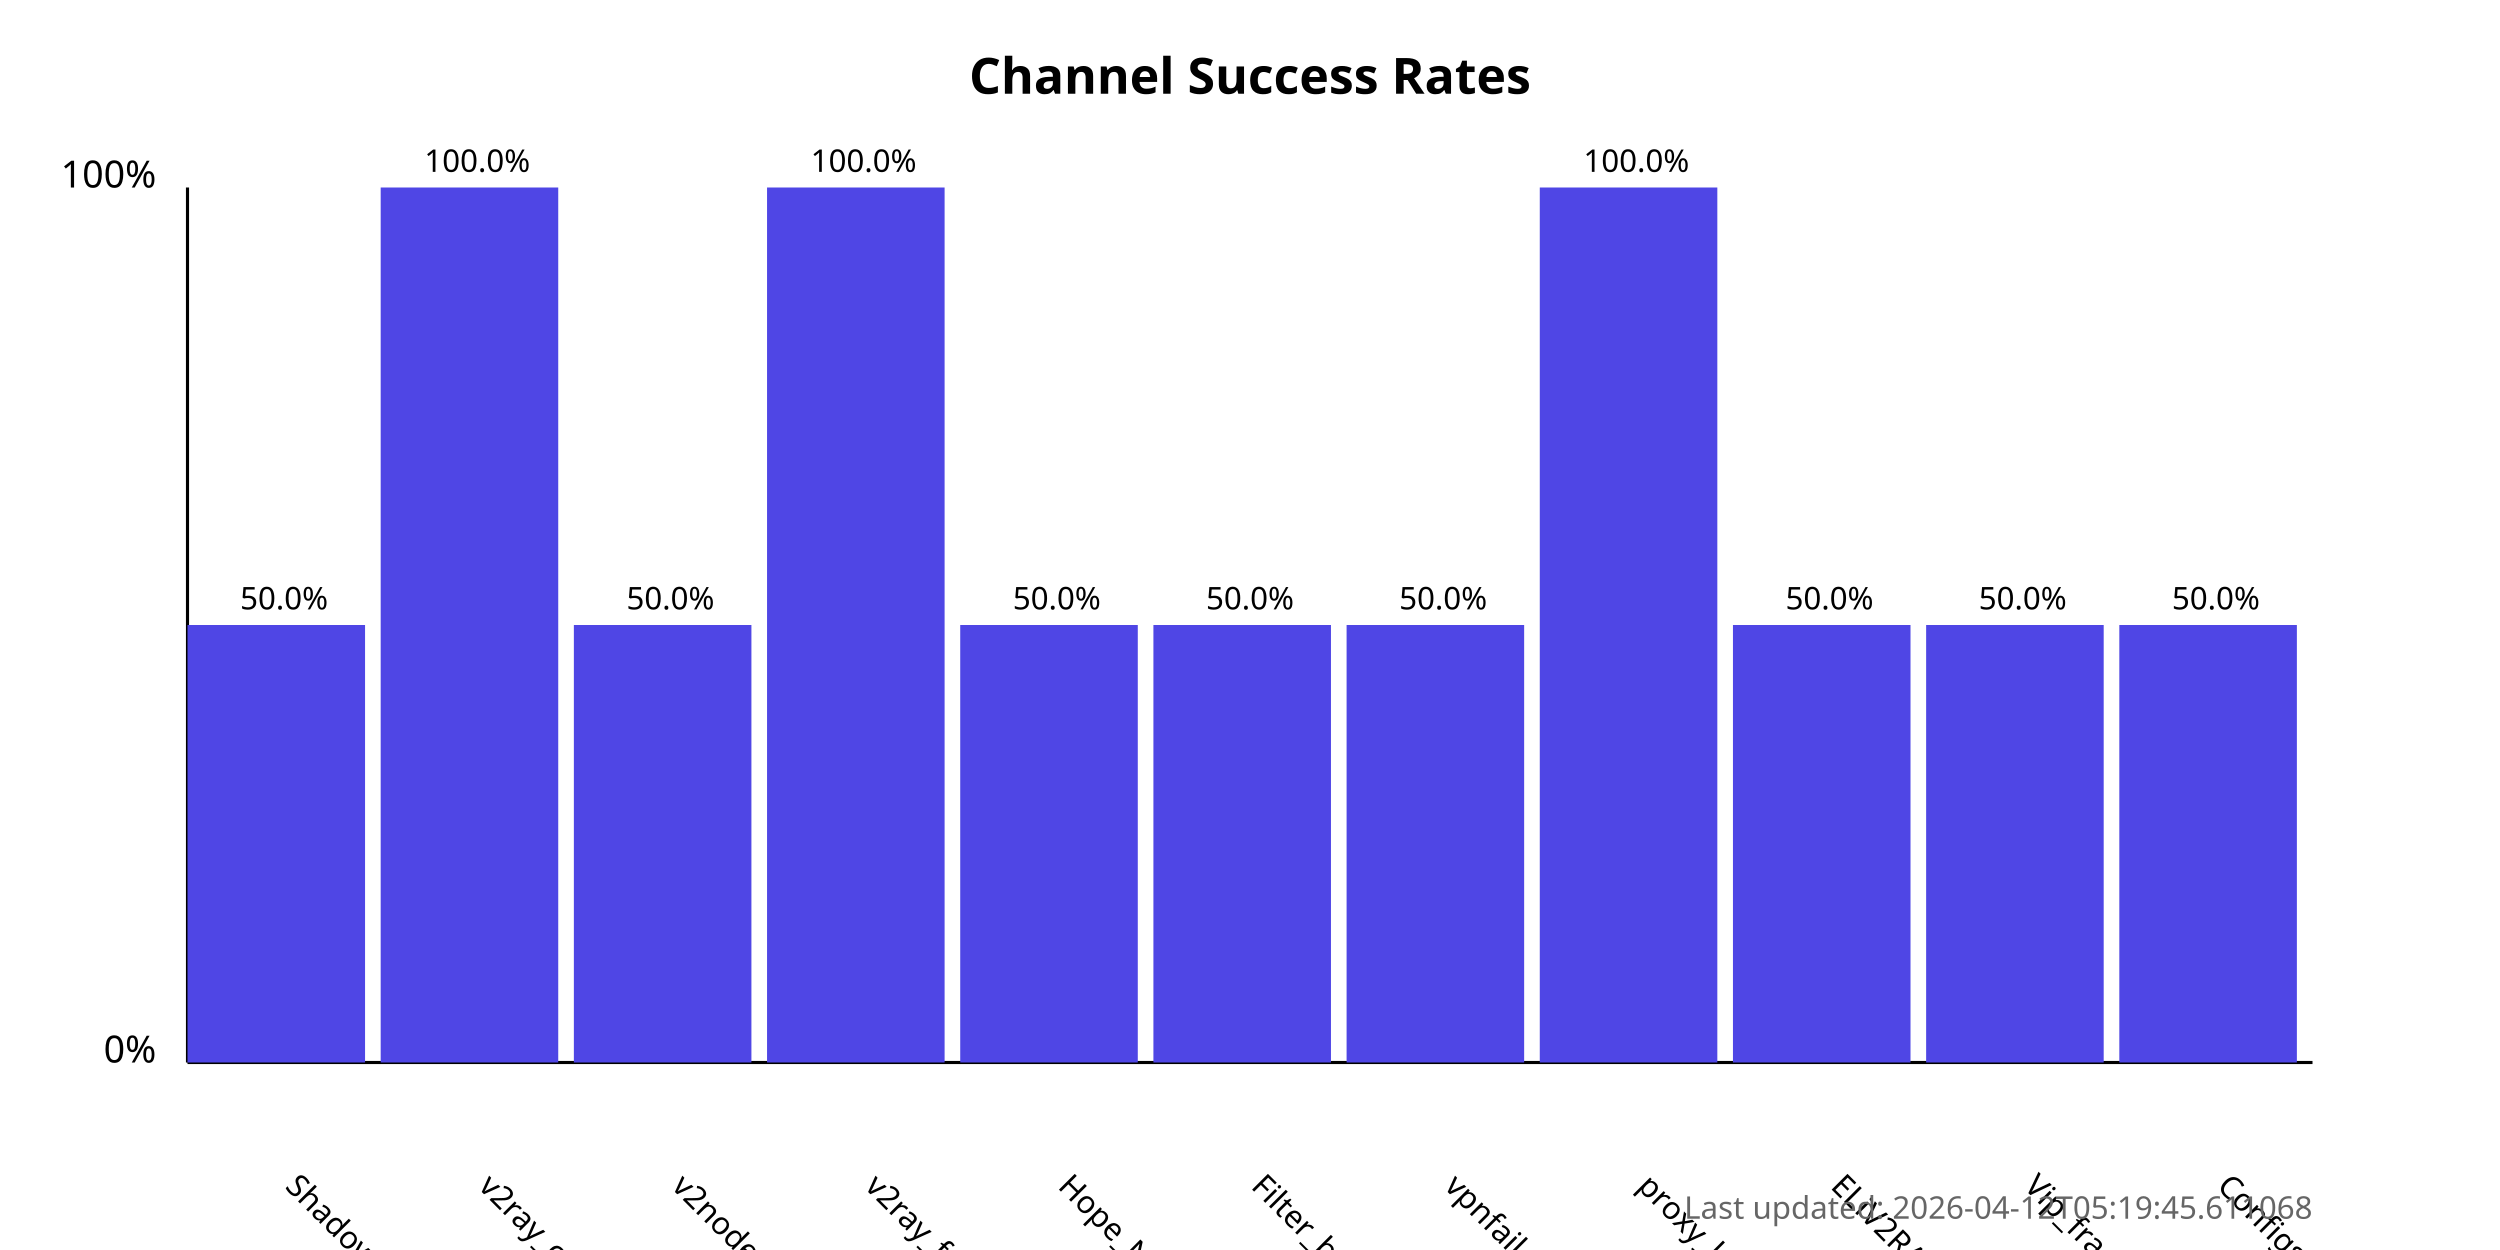
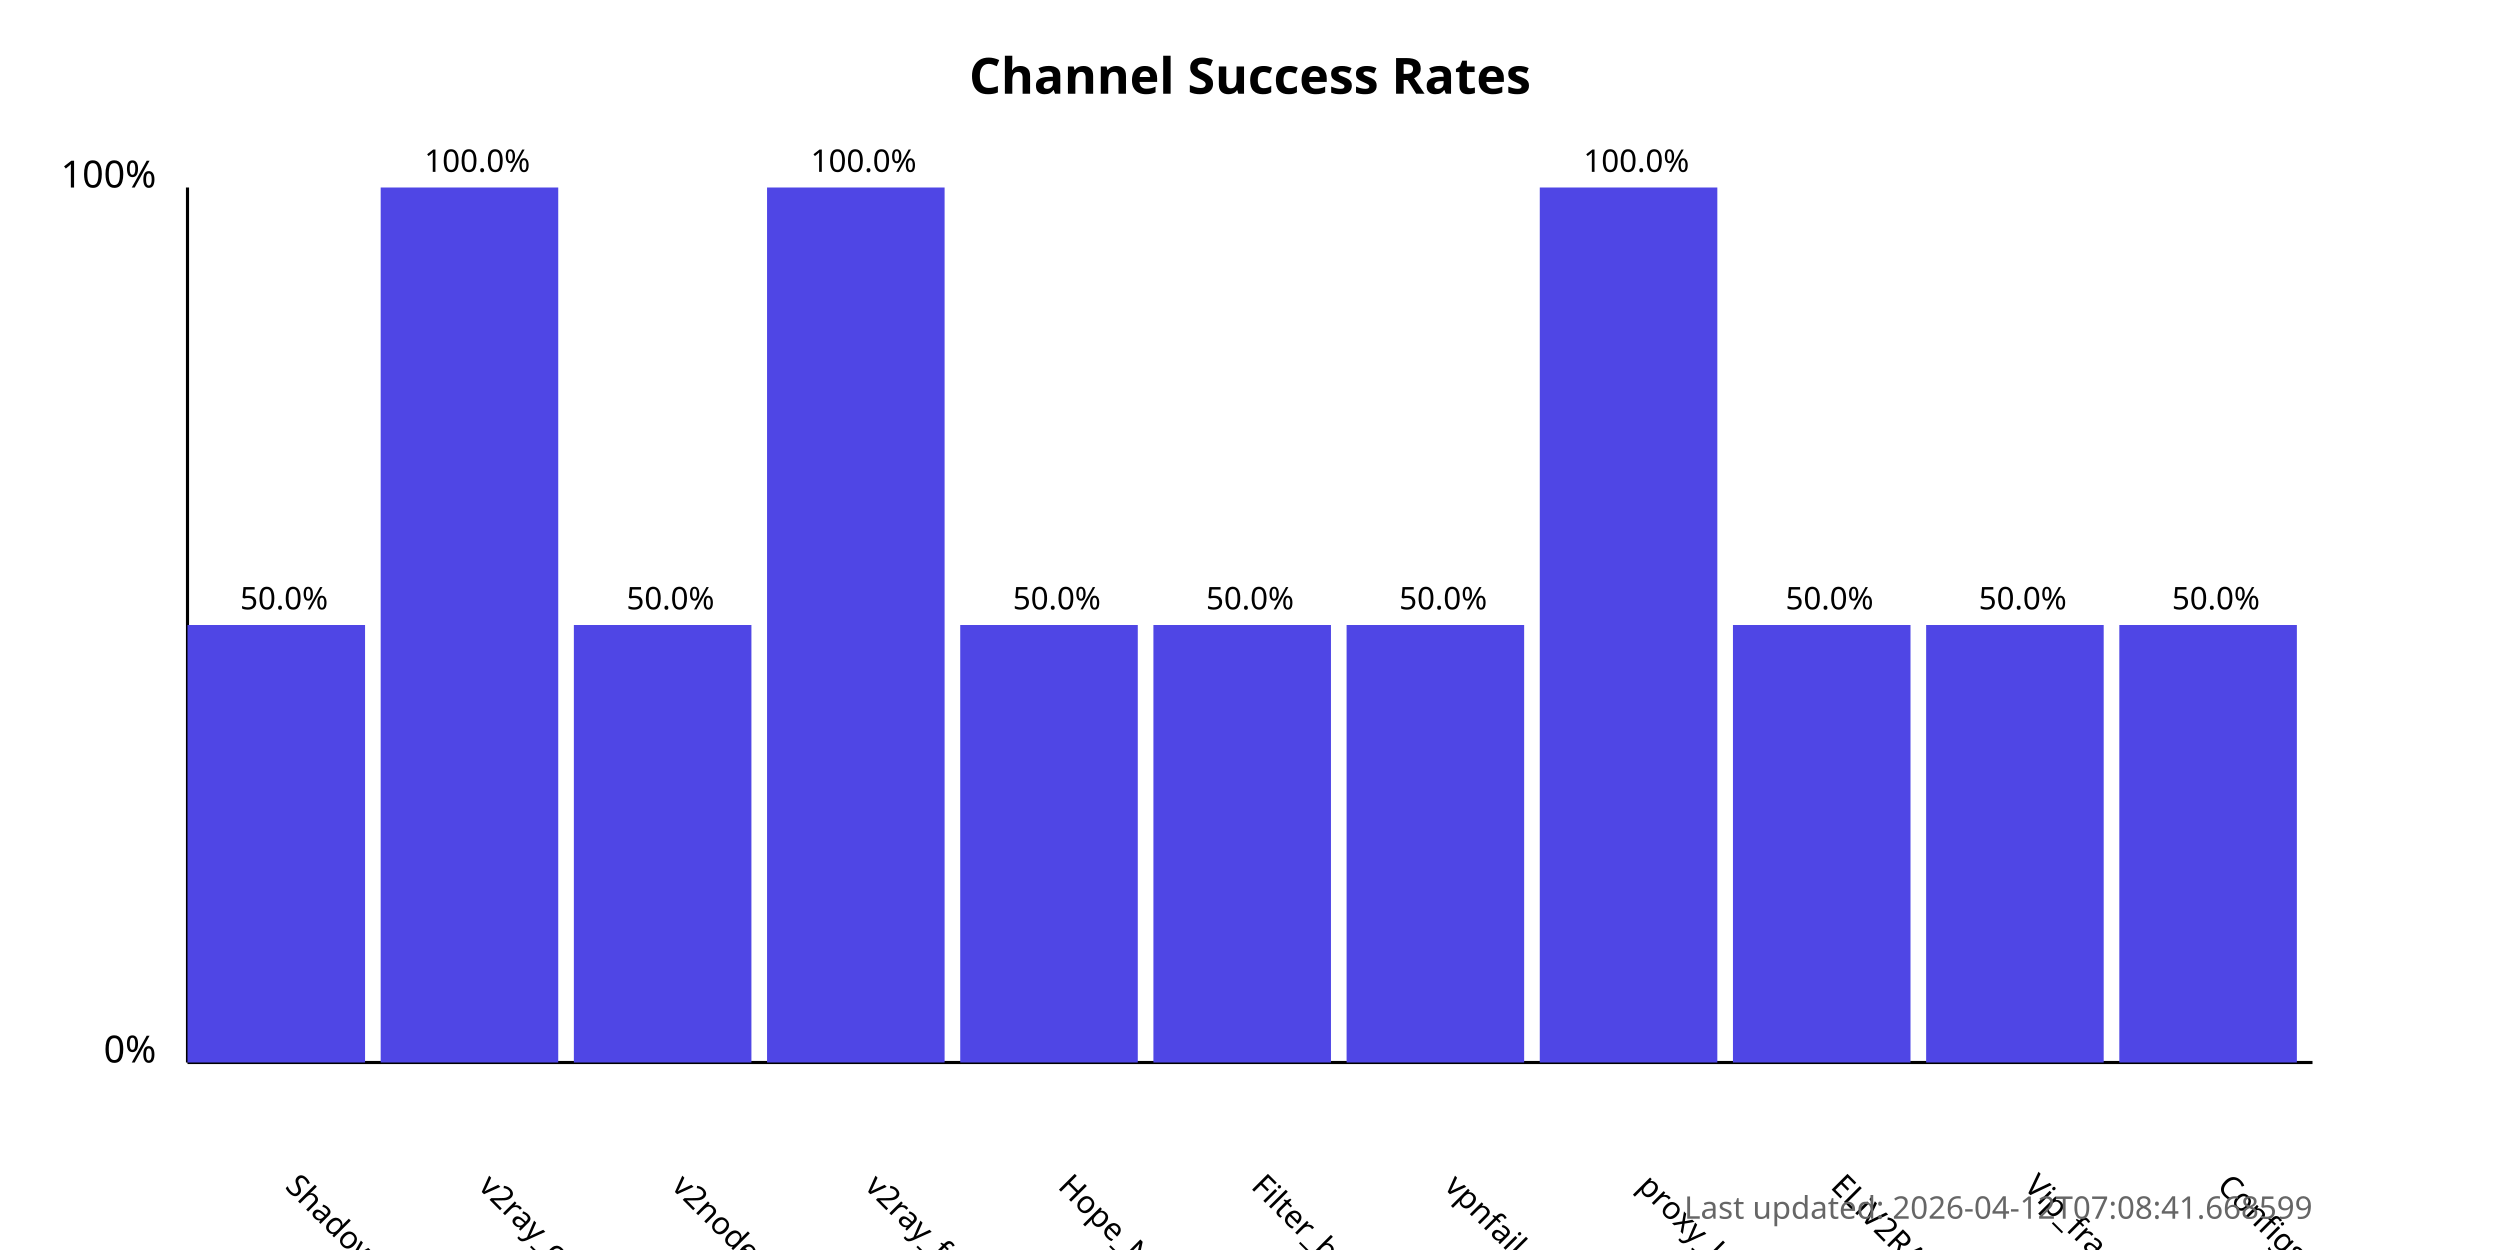
<svg xmlns="http://www.w3.org/2000/svg" width="800" height="400">
  <style>
            .chart-title { font: bold 16px sans-serif; }
            .axis-label { font: 12px sans-serif; }
            .tick-label { font: 10px sans-serif; }
            .bar { fill: #4f46e5; }
            .bar:hover { fill: #6366f1; }
            .timestamp { font: 10px sans-serif; fill: #666; }
        </style>
  <text x="400.0" y="30" text-anchor="middle" class="chart-title">
            Channel Success Rates
        </text>
  <line x1="60" y1="340" x2="60" y2="60" stroke="black" stroke-width="1" />
  <line x1="60" y1="340" x2="740" y2="340" stroke="black" stroke-width="1" />
  <text x="50" y="340" text-anchor="end" class="axis-label">0%</text>
  <text x="50" y="60" text-anchor="end" class="axis-label">100%</text>
  <g>
    <rect x="60" y="200.0" width="56.818" height="140.0" class="bar" />
    <text x="90.909" y="380" transform="rotate(45, 90.90909, 380)" text-anchor="start" class="tick-label">
                ShadowProxy66
            </text>
    <text x="90.909" y="195.0" text-anchor="middle" class="tick-label">
                50.0%
            </text>
  </g>
  <g>
    <rect x="121.818" y="60.0" width="56.818" height="280.0" class="bar" />
    <text x="152.727" y="380" transform="rotate(45, 152.7273, 380)" text-anchor="start" class="tick-label">
                v2ray_configs_pool
            </text>
    <text x="152.727" y="55.0" text-anchor="middle" class="tick-label">
                100.0%
            </text>
  </g>
  <g>
    <rect x="183.636" y="200.0" width="56.818" height="140.0" class="bar" />
    <text x="214.545" y="380" transform="rotate(45, 214.5455, 380)" text-anchor="start" class="tick-label">
                v2nodes
            </text>
    <text x="214.545" y="195.0" text-anchor="middle" class="tick-label">
                50.0%
            </text>
  </g>
  <g>
    <rect x="245.455" y="60.0" width="56.818" height="280.0" class="bar" />
    <text x="276.364" y="380" transform="rotate(45, 276.3636, 380)" text-anchor="start" class="tick-label">
                v2ray_free_conf
            </text>
    <text x="276.364" y="55.0" text-anchor="middle" class="tick-label">
                100.0%
            </text>
  </g>
  <g>
    <rect x="307.273" y="200.0" width="56.818" height="140.0" class="bar" />
    <text x="338.182" y="380" transform="rotate(45, 338.1818, 380)" text-anchor="start" class="tick-label">
                Hope_Net
            </text>
    <text x="338.182" y="195.0" text-anchor="middle" class="tick-label">
                50.0%
            </text>
  </g>
  <g>
    <rect x="369.091" y="200.0" width="56.818" height="140.0" class="bar" />
    <text x="400.0" y="380" transform="rotate(45, 400.0, 380)" text-anchor="start" class="tick-label">
                Filter_breaker
            </text>
    <text x="400.0" y="195.0" text-anchor="middle" class="tick-label">
                50.0%
            </text>
  </g>
  <g>
    <rect x="430.909" y="200.0" width="56.818" height="140.0" class="bar" />
    <text x="461.818" y="380" transform="rotate(45, 461.8182, 380)" text-anchor="start" class="tick-label">
                vpnfail_vless
            </text>
    <text x="461.818" y="195.0" text-anchor="middle" class="tick-label">
                50.0%
            </text>
  </g>
  <g>
    <rect x="492.727" y="60.0" width="56.818" height="280.0" class="bar" />
    <text x="523.636" y="380" transform="rotate(45, 523.6364, 380)" text-anchor="start" class="tick-label">
                proxy_kafee
            </text>
    <text x="523.636" y="55.0" text-anchor="middle" class="tick-label">
                100.0%
            </text>
  </g>
  <g>
    <rect x="554.545" y="200.0" width="56.818" height="140.0" class="bar" />
    <text x="585.455" y="380" transform="rotate(45, 585.4545, 380)" text-anchor="start" class="tick-label">
                ELiV2RAY
            </text>
    <text x="585.455" y="195.0" text-anchor="middle" class="tick-label">
                50.0%
            </text>
  </g>
  <g>
    <rect x="616.364" y="200.0" width="56.818" height="140.0" class="bar" />
    <text x="647.273" y="380" transform="rotate(45, 647.2727, 380)" text-anchor="start" class="tick-label">
                Vip_fragment_v2ray
            </text>
    <text x="647.273" y="195.0" text-anchor="middle" class="tick-label">
                50.0%
            </text>
  </g>
  <g>
    <rect x="678.182" y="200.0" width="56.818" height="140.0" class="bar" />
    <text x="709.091" y="380" transform="rotate(45, 709.0909, 380)" text-anchor="start" class="tick-label">
                ConfigsHubPlus
            </text>
    <text x="709.091" y="195.0" text-anchor="middle" class="tick-label">
                50.0%
            </text>
  </g>
  <text x="740" y="390" text-anchor="end" class="timestamp">
-             Last updated: 2026-04-12T05:19:45.611068
+             Last updated: 2026-04-12T07:08:41.668599
        </text>
</svg>
